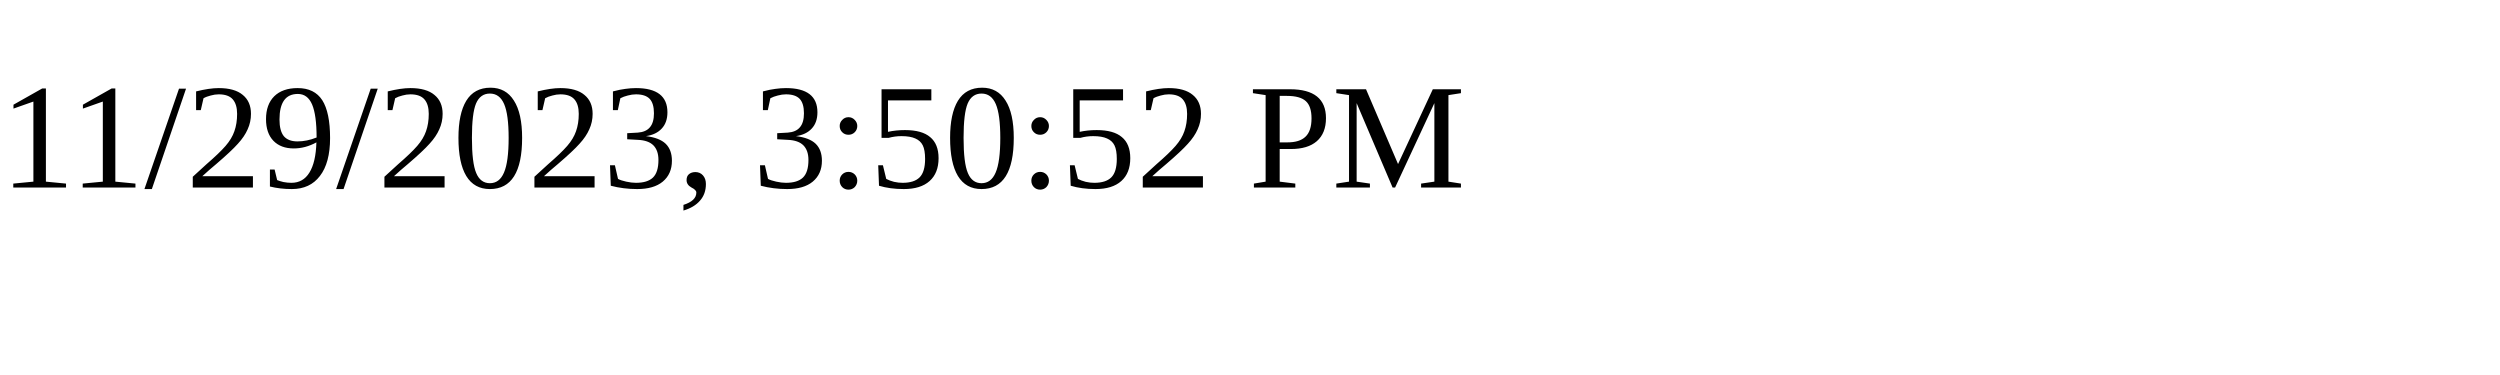
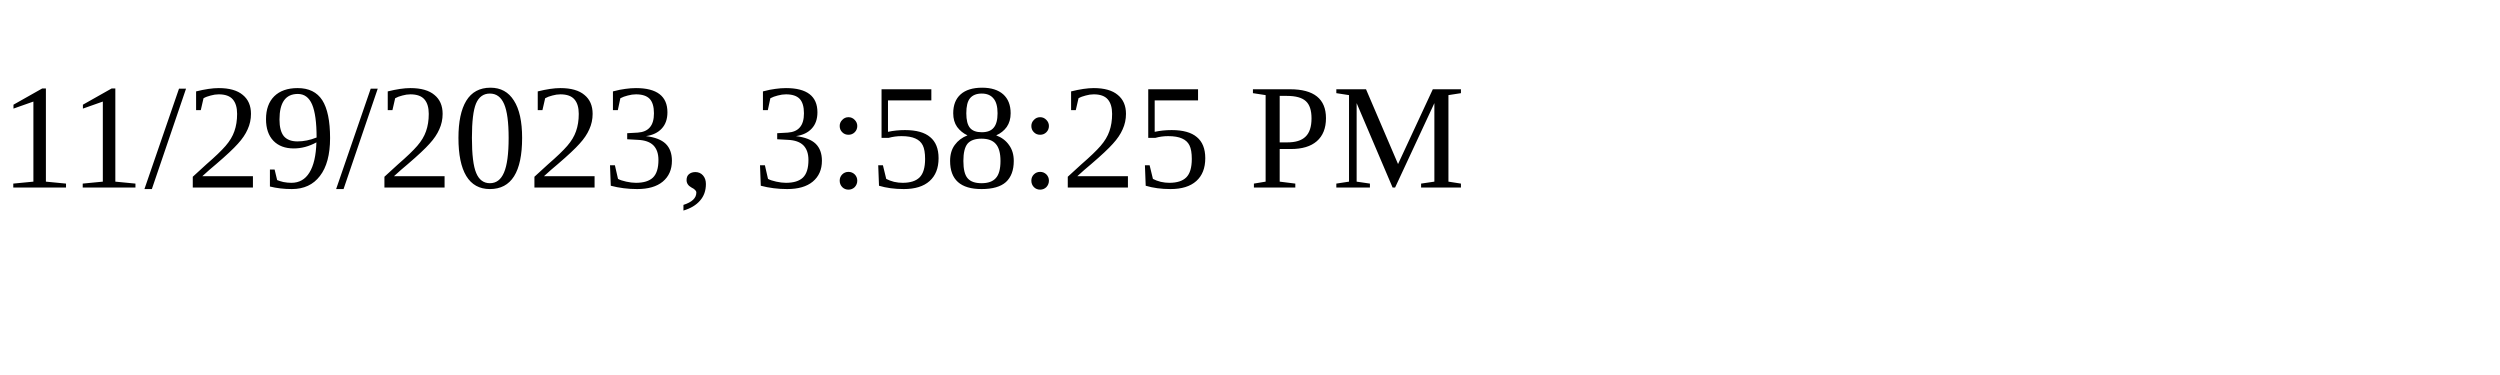
<svg xmlns="http://www.w3.org/2000/svg" height="30" width="200">
-   <text x="0" y="15">11/29/2023, 3:50:52 PM</text>
+   <text x="0" y="15">11/29/2023, 3:58:25 PM</text>
</svg>
